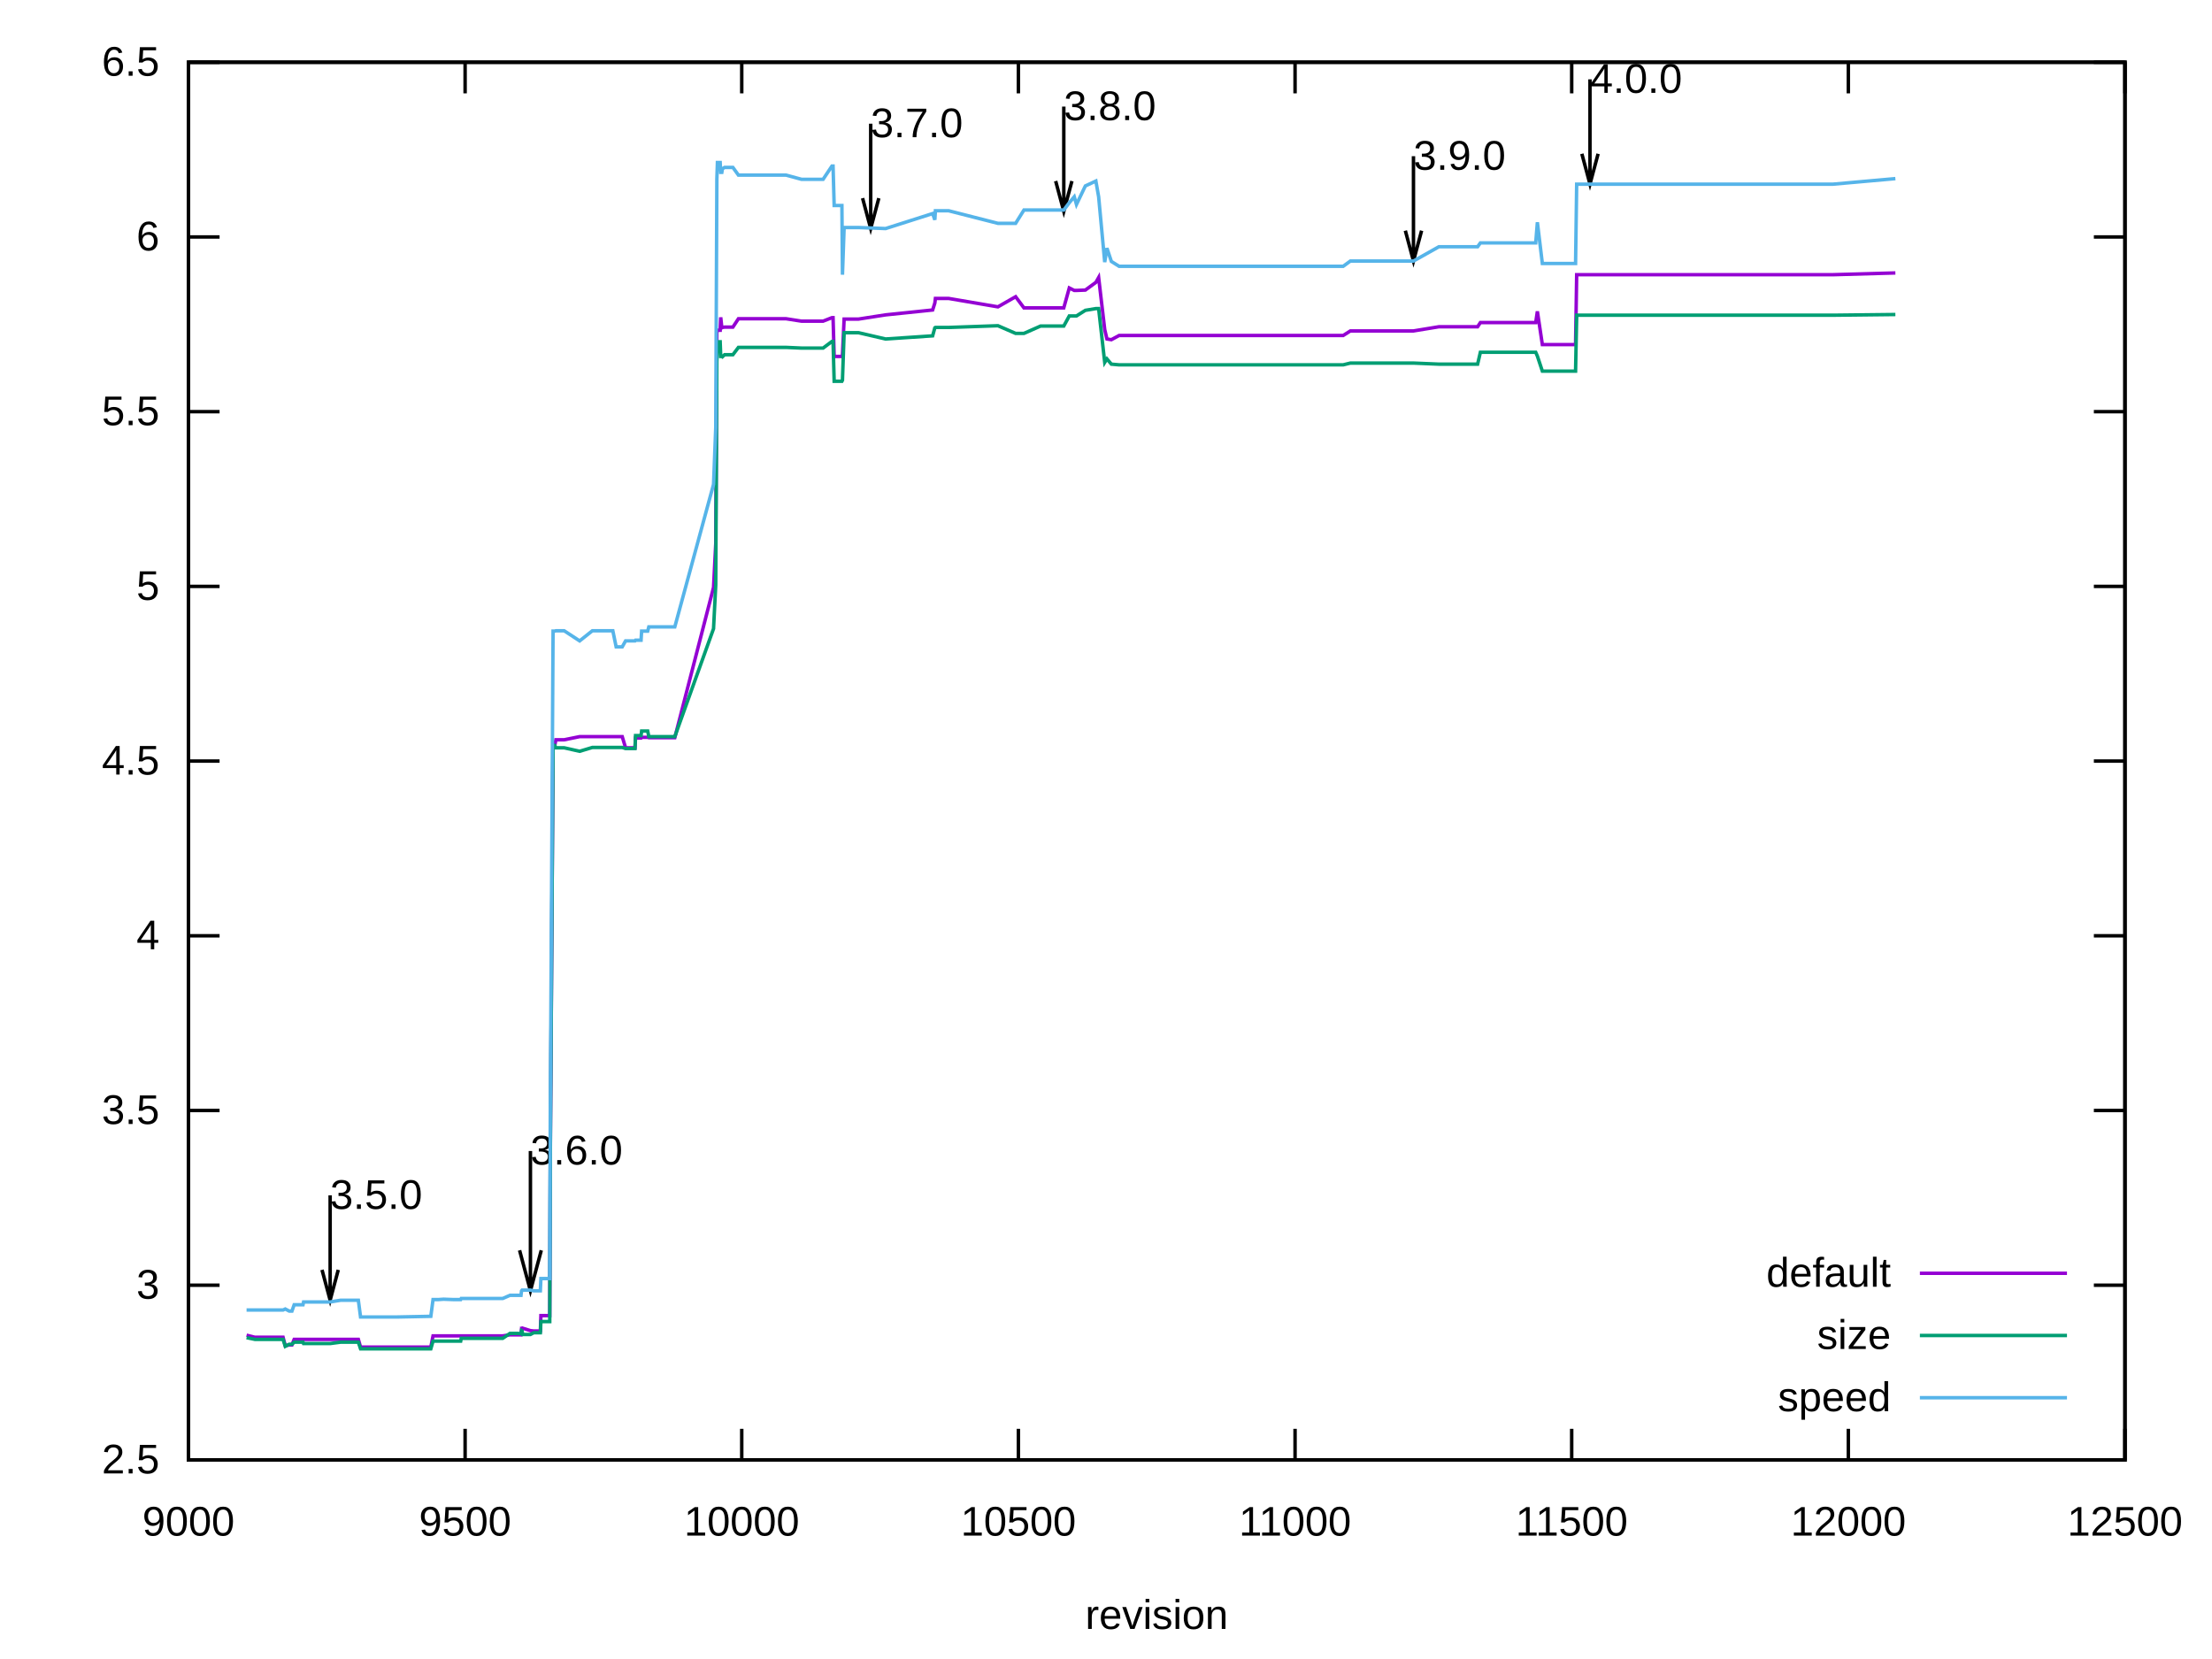
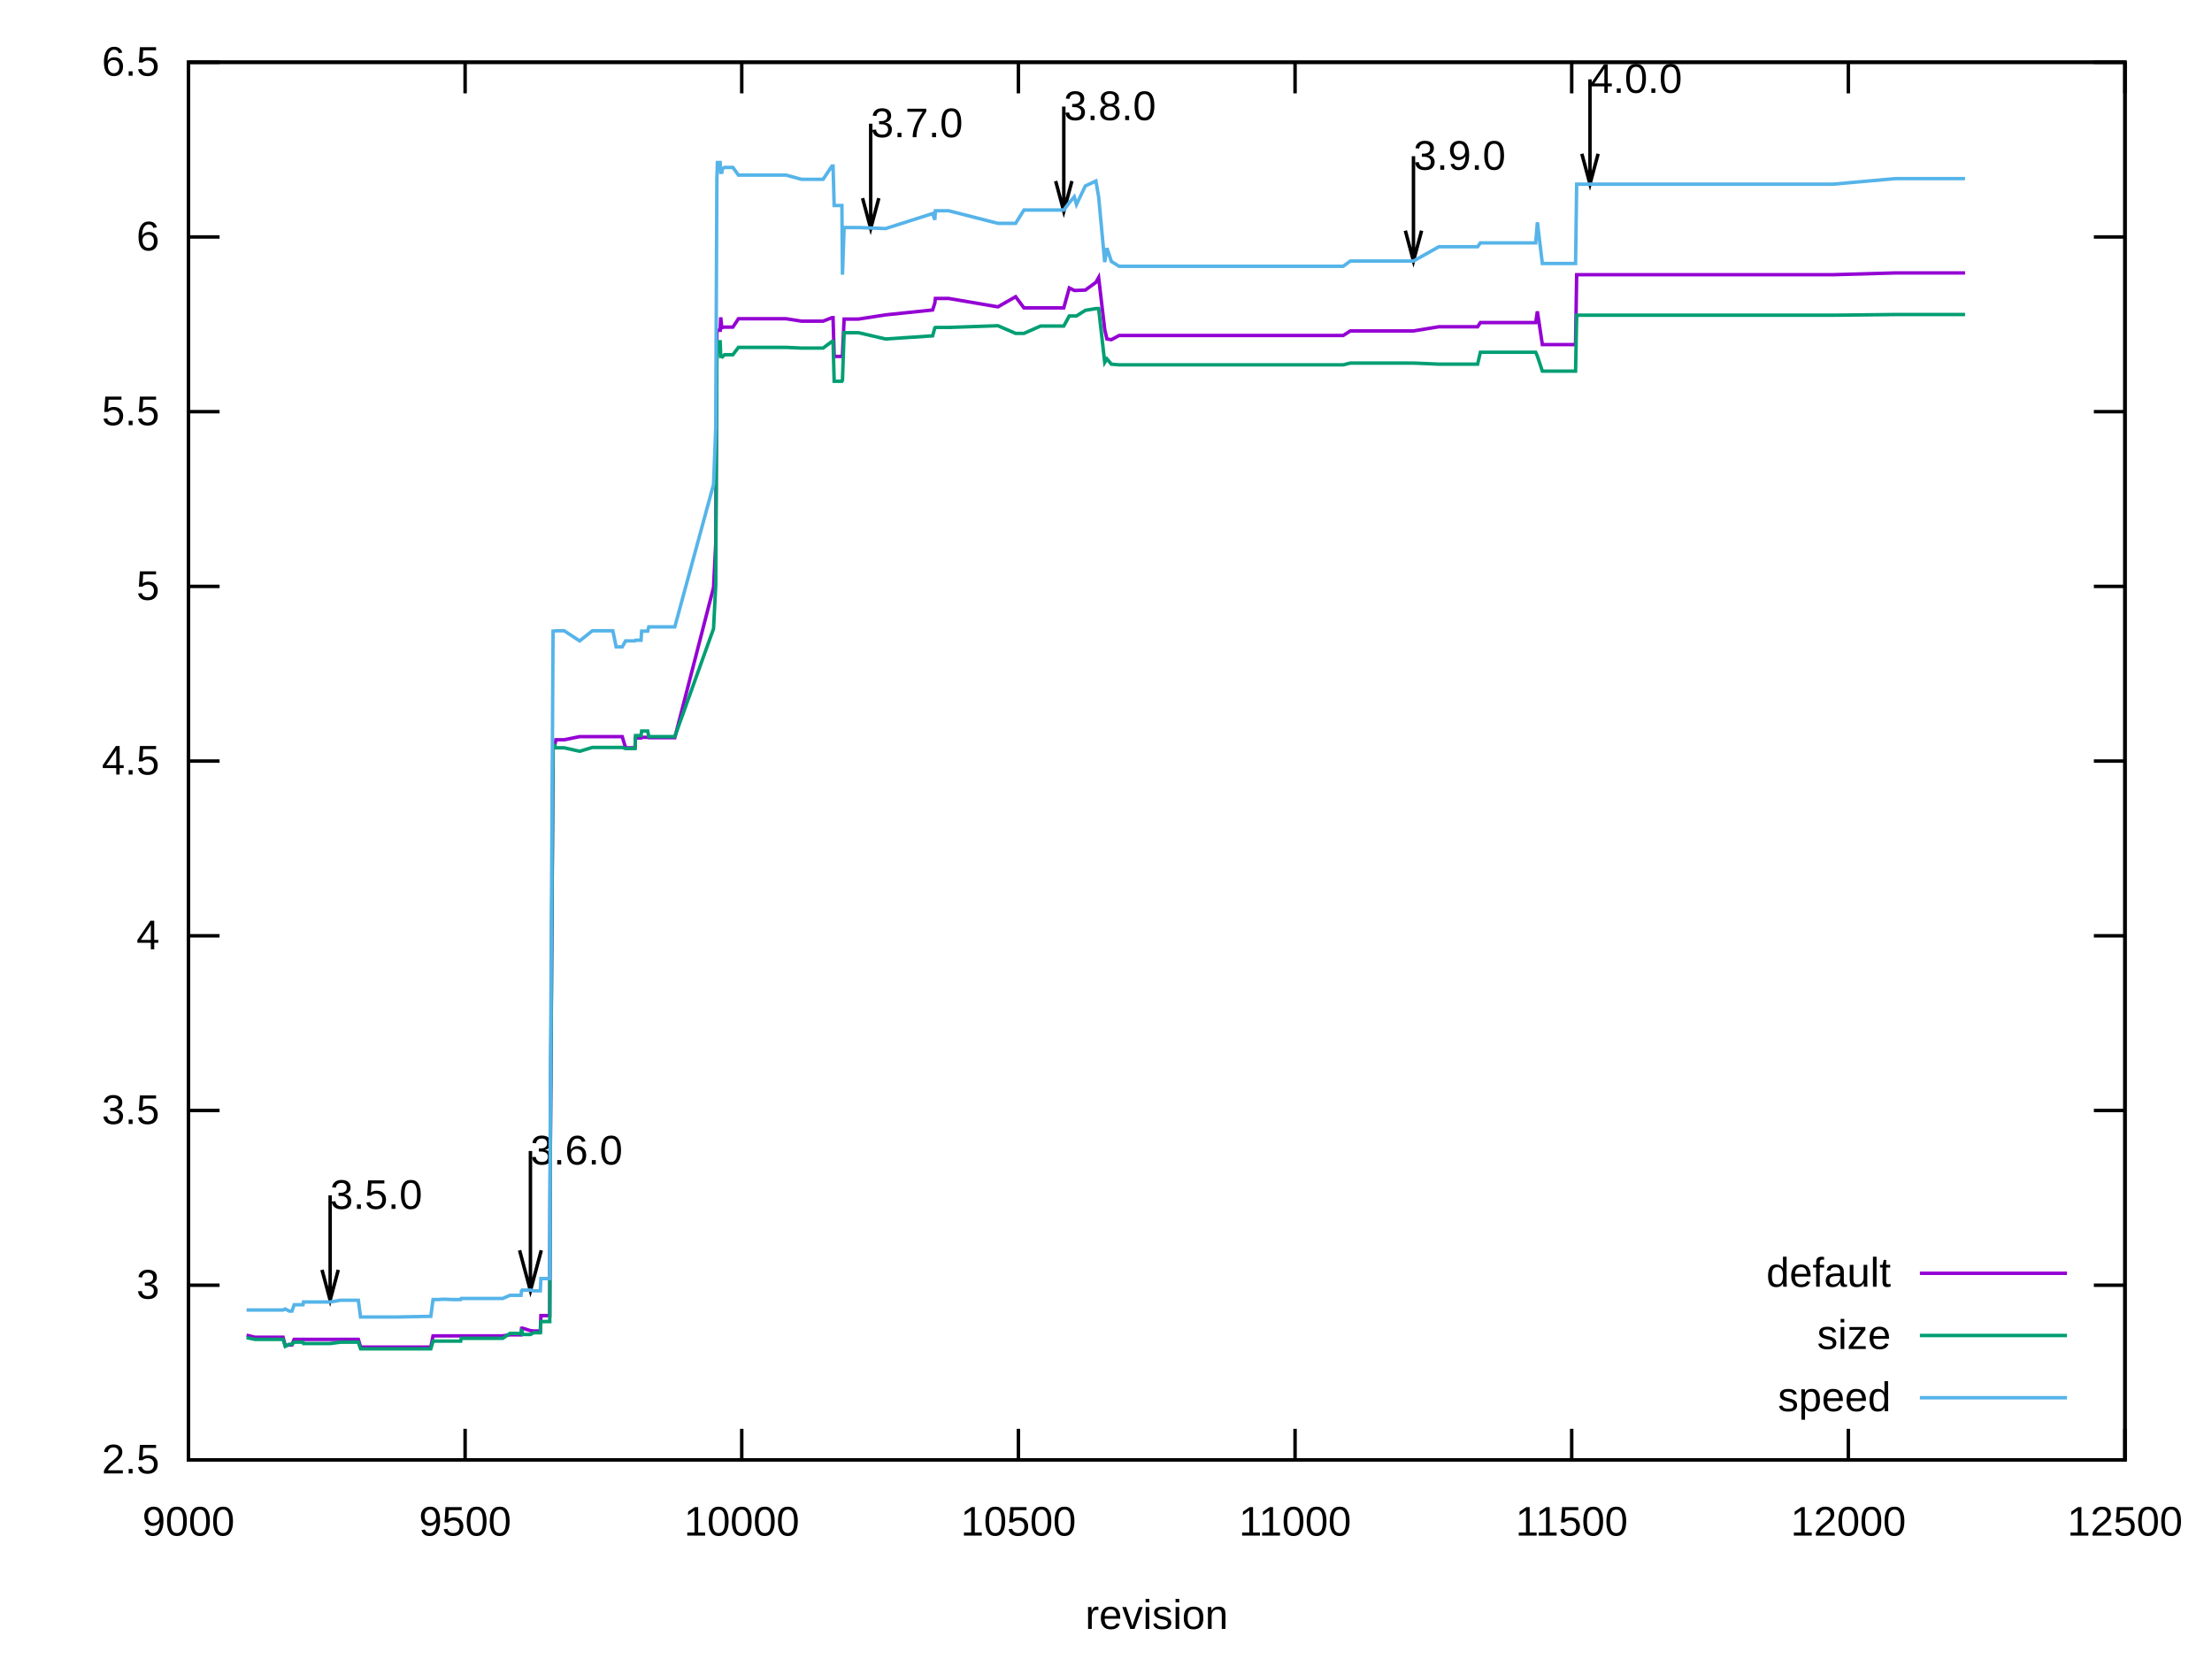
<svg xmlns="http://www.w3.org/2000/svg" xmlns:xlink="http://www.w3.org/1999/xlink" width="640" height="480" viewBox="0 0 640 480">
  <g id="gnuplot_canvas">
    <rect x="0" y="0" width="640" height="480" fill="none" />
    <defs>
      <circle id="gpDot" r="0.5" stroke-width="0.5" stroke="currentColor" />
      <path id="gpPt0" stroke-width="0.222" stroke="currentColor" d="M-1,0 h2 M0,-1 v2" />
      <path id="gpPt1" stroke-width="0.222" stroke="currentColor" d="M-1,-1 L1,1 M1,-1 L-1,1" />
      <path id="gpPt2" stroke-width="0.222" stroke="currentColor" d="M-1,0 L1,0 M0,-1 L0,1 M-1,-1 L1,1 M-1,1 L1,-1" />
      <rect id="gpPt3" stroke-width="0.222" stroke="currentColor" x="-1" y="-1" width="2" height="2" />
      <rect id="gpPt4" stroke-width="0.222" stroke="currentColor" fill="currentColor" x="-1" y="-1" width="2" height="2" />
      <circle id="gpPt5" stroke-width="0.222" stroke="currentColor" cx="0" cy="0" r="1" />
      <use xlink:href="#gpPt5" id="gpPt6" fill="currentColor" stroke="none" />
      <path id="gpPt7" stroke-width="0.222" stroke="currentColor" d="M0,-1.33 L-1.33,0.67 L1.33,0.67 z" />
      <use xlink:href="#gpPt7" id="gpPt8" fill="currentColor" stroke="none" />
      <use xlink:href="#gpPt7" id="gpPt9" stroke="currentColor" transform="rotate(180)" />
      <use xlink:href="#gpPt9" id="gpPt10" fill="currentColor" stroke="none" />
      <use xlink:href="#gpPt3" id="gpPt11" stroke="currentColor" transform="rotate(45)" />
      <use xlink:href="#gpPt11" id="gpPt12" fill="currentColor" stroke="none" />
      <path id="gpPt13" stroke-width="0.222" stroke="currentColor" d="M0,1.330 L1.265,0.411 L0.782,-1.067 L-0.782,-1.076 L-1.265,0.411 z" />
      <use xlink:href="#gpPt13" id="gpPt14" fill="currentColor" stroke="none" />
      <filter id="textbox" filterUnits="objectBoundingBox" x="0" y="0" height="1" width="1">
        <feFlood flood-color="white" flood-opacity="1" result="bgnd" />
        <feComposite in="SourceGraphic" in2="bgnd" operator="atop" />
      </filter>
      <filter id="greybox" filterUnits="objectBoundingBox" x="0" y="0" height="1" width="1">
        <feFlood flood-color="lightgrey" flood-opacity="1" result="grey" />
        <feComposite in="SourceGraphic" in2="grey" operator="atop" />
      </filter>
    </defs>
    <g fill="none" color="white" stroke="currentColor" stroke-width="1.00" stroke-linecap="butt" stroke-linejoin="miter">
</g>
    <g fill="none" color="black" stroke="currentColor" stroke-width="1.00" stroke-linecap="butt" stroke-linejoin="miter">
      <path stroke="black" d="M54.53,422.40 L63.53,422.40 M614.82,422.40 L605.82,422.40  " />
      <g transform="translate(46.14,426.30)" stroke="none" fill="black" font-family="Arial" font-size="12.00" text-anchor="end">
        <text>
          <tspan font-family="Arial"> 2.5</tspan>
        </text>
      </g>
    </g>
    <g fill="none" color="black" stroke="currentColor" stroke-width="1.00" stroke-linecap="butt" stroke-linejoin="miter">
      <path stroke="black" d="M54.53,371.85 L63.53,371.85 M614.82,371.85 L605.82,371.85  " />
      <g transform="translate(46.14,375.75)" stroke="none" fill="black" font-family="Arial" font-size="12.00" text-anchor="end">
        <text>
          <tspan font-family="Arial"> 3</tspan>
        </text>
      </g>
    </g>
    <g fill="none" color="black" stroke="currentColor" stroke-width="1.00" stroke-linecap="butt" stroke-linejoin="miter">
      <path stroke="black" d="M54.53,321.30 L63.53,321.30 M614.82,321.30 L605.82,321.30  " />
      <g transform="translate(46.14,325.20)" stroke="none" fill="black" font-family="Arial" font-size="12.00" text-anchor="end">
        <text>
          <tspan font-family="Arial"> 3.5</tspan>
        </text>
      </g>
    </g>
    <g fill="none" color="black" stroke="currentColor" stroke-width="1.00" stroke-linecap="butt" stroke-linejoin="miter">
      <path stroke="black" d="M54.53,270.75 L63.53,270.75 M614.82,270.75 L605.82,270.75  " />
      <g transform="translate(46.14,274.65)" stroke="none" fill="black" font-family="Arial" font-size="12.00" text-anchor="end">
        <text>
          <tspan font-family="Arial"> 4</tspan>
        </text>
      </g>
    </g>
    <g fill="none" color="black" stroke="currentColor" stroke-width="1.00" stroke-linecap="butt" stroke-linejoin="miter">
      <path stroke="black" d="M54.53,220.20 L63.53,220.20 M614.82,220.20 L605.82,220.20  " />
      <g transform="translate(46.14,224.10)" stroke="none" fill="black" font-family="Arial" font-size="12.00" text-anchor="end">
        <text>
          <tspan font-family="Arial"> 4.5</tspan>
        </text>
      </g>
    </g>
    <g fill="none" color="black" stroke="currentColor" stroke-width="1.00" stroke-linecap="butt" stroke-linejoin="miter">
      <path stroke="black" d="M54.53,169.66 L63.53,169.66 M614.82,169.66 L605.82,169.66  " />
      <g transform="translate(46.14,173.56)" stroke="none" fill="black" font-family="Arial" font-size="12.00" text-anchor="end">
        <text>
          <tspan font-family="Arial"> 5</tspan>
        </text>
      </g>
    </g>
    <g fill="none" color="black" stroke="currentColor" stroke-width="1.00" stroke-linecap="butt" stroke-linejoin="miter">
      <path stroke="black" d="M54.53,119.11 L63.53,119.11 M614.82,119.11 L605.82,119.11  " />
      <g transform="translate(46.14,123.01)" stroke="none" fill="black" font-family="Arial" font-size="12.00" text-anchor="end">
        <text>
          <tspan font-family="Arial"> 5.5</tspan>
        </text>
      </g>
    </g>
    <g fill="none" color="black" stroke="currentColor" stroke-width="1.00" stroke-linecap="butt" stroke-linejoin="miter">
      <path stroke="black" d="M54.53,68.56 L63.53,68.56 M614.82,68.56 L605.82,68.56  " />
      <g transform="translate(46.14,72.46)" stroke="none" fill="black" font-family="Arial" font-size="12.00" text-anchor="end">
        <text>
          <tspan font-family="Arial"> 6</tspan>
        </text>
      </g>
    </g>
    <g fill="none" color="black" stroke="currentColor" stroke-width="1.00" stroke-linecap="butt" stroke-linejoin="miter">
      <path stroke="black" d="M54.53,18.01 L63.53,18.01 M614.82,18.01 L605.82,18.01  " />
      <g transform="translate(46.14,21.91)" stroke="none" fill="black" font-family="Arial" font-size="12.00" text-anchor="end">
        <text>
          <tspan font-family="Arial"> 6.5</tspan>
        </text>
      </g>
    </g>
    <g fill="none" color="black" stroke="currentColor" stroke-width="1.00" stroke-linecap="butt" stroke-linejoin="miter">
      <path stroke="black" d="M54.53,422.40 L54.53,413.40 M54.53,18.01 L54.53,27.01  " />
      <g transform="translate(54.53,444.30)" stroke="none" fill="black" font-family="Arial" font-size="12.00" text-anchor="middle">
        <text>
          <tspan font-family="Arial"> 9000</tspan>
        </text>
      </g>
    </g>
    <g fill="none" color="black" stroke="currentColor" stroke-width="1.00" stroke-linecap="butt" stroke-linejoin="miter">
      <path stroke="black" d="M134.57,422.40 L134.57,413.40 M134.57,18.01 L134.57,27.01  " />
      <g transform="translate(134.57,444.30)" stroke="none" fill="black" font-family="Arial" font-size="12.00" text-anchor="middle">
        <text>
          <tspan font-family="Arial"> 9500</tspan>
        </text>
      </g>
    </g>
    <g fill="none" color="black" stroke="currentColor" stroke-width="1.00" stroke-linecap="butt" stroke-linejoin="miter">
      <path stroke="black" d="M214.61,422.40 L214.61,413.40 M214.61,18.01 L214.61,27.01  " />
      <g transform="translate(214.61,444.30)" stroke="none" fill="black" font-family="Arial" font-size="12.00" text-anchor="middle">
        <text>
          <tspan font-family="Arial"> 10000</tspan>
        </text>
      </g>
    </g>
    <g fill="none" color="black" stroke="currentColor" stroke-width="1.00" stroke-linecap="butt" stroke-linejoin="miter">
      <path stroke="black" d="M294.65,422.40 L294.65,413.40 M294.65,18.01 L294.65,27.01  " />
      <g transform="translate(294.65,444.30)" stroke="none" fill="black" font-family="Arial" font-size="12.00" text-anchor="middle">
        <text>
          <tspan font-family="Arial"> 10500</tspan>
        </text>
      </g>
    </g>
    <g fill="none" color="black" stroke="currentColor" stroke-width="1.00" stroke-linecap="butt" stroke-linejoin="miter">
      <path stroke="black" d="M374.70,422.40 L374.70,413.40 M374.70,18.01 L374.70,27.01  " />
      <g transform="translate(374.70,444.30)" stroke="none" fill="black" font-family="Arial" font-size="12.00" text-anchor="middle">
        <text>
          <tspan font-family="Arial"> 11000</tspan>
        </text>
      </g>
    </g>
    <g fill="none" color="black" stroke="currentColor" stroke-width="1.00" stroke-linecap="butt" stroke-linejoin="miter">
      <path stroke="black" d="M454.74,422.40 L454.74,413.40 M454.74,18.01 L454.74,27.01  " />
      <g transform="translate(454.74,444.30)" stroke="none" fill="black" font-family="Arial" font-size="12.00" text-anchor="middle">
        <text>
          <tspan font-family="Arial"> 11500</tspan>
        </text>
      </g>
    </g>
    <g fill="none" color="black" stroke="currentColor" stroke-width="1.00" stroke-linecap="butt" stroke-linejoin="miter">
      <path stroke="black" d="M534.78,422.40 L534.78,413.40 M534.78,18.01 L534.78,27.01  " />
      <g transform="translate(534.78,444.30)" stroke="none" fill="black" font-family="Arial" font-size="12.00" text-anchor="middle">
        <text>
          <tspan font-family="Arial"> 12000</tspan>
        </text>
      </g>
    </g>
    <g fill="none" color="black" stroke="currentColor" stroke-width="1.00" stroke-linecap="butt" stroke-linejoin="miter">
      <path stroke="black" d="M614.82,422.40 L614.82,413.40 M614.82,18.01 L614.82,27.01  " />
      <g transform="translate(614.82,444.30)" stroke="none" fill="black" font-family="Arial" font-size="12.00" text-anchor="middle">
        <text>
          <tspan font-family="Arial"> 12500</tspan>
        </text>
      </g>
    </g>
    <g fill="none" color="black" stroke="currentColor" stroke-width="1.00" stroke-linecap="butt" stroke-linejoin="miter">
</g>
    <g fill="none" color="black" stroke="currentColor" stroke-width="1.00" stroke-linecap="butt" stroke-linejoin="miter">
      <path stroke="black" d="M54.53,18.01 L54.53,422.40 L614.82,422.40 L614.82,18.01 L54.53,18.01 Z  " />
      <g transform="translate(95.51,349.77)" stroke="none" fill="black" font-family="Arial" font-size="12.00" text-anchor="start">
        <text>
          <tspan font-family="Arial">3.5.0</tspan>
        </text>
      </g>
      <g transform="translate(153.46,336.93)" stroke="none" fill="black" font-family="Arial" font-size="12.00" text-anchor="start">
        <text>
          <tspan font-family="Arial">3.6.0</tspan>
        </text>
      </g>
      <g transform="translate(251.91,39.70)" stroke="none" fill="black" font-family="Arial" font-size="12.00" text-anchor="start">
        <text>
          <tspan font-family="Arial">3.7.0</tspan>
        </text>
      </g>
      <g transform="translate(307.78,34.75)" stroke="none" fill="black" font-family="Arial" font-size="12.00" text-anchor="start">
        <text>
          <tspan font-family="Arial">3.8.0</tspan>
        </text>
      </g>
      <g transform="translate(408.95,49.11)" stroke="none" fill="black" font-family="Arial" font-size="12.00" text-anchor="start">
        <text>
          <tspan font-family="Arial">3.9.0</tspan>
        </text>
      </g>
      <g transform="translate(460.02,26.86)" stroke="none" fill="black" font-family="Arial" font-size="12.00" text-anchor="start">
        <text>
          <tspan font-family="Arial">4.0.0</tspan>
        </text>
      </g>
      <path stroke="black" d="M93.17,367.41 L95.52,376.19 L97.87,367.41 M95.52,345.86 L95.52,376.19 M150.33,361.75 L153.47,373.46 L156.61,361.75   M153.47,333.02 L153.47,373.46 M249.57,57.34 L251.92,66.12 L254.27,57.34 M251.92,35.79 L251.92,66.12 M305.44,52.39   L307.79,61.17 L310.14,52.39 M307.79,30.84 L307.79,61.17 M406.61,66.74 L408.96,75.52 L411.31,66.74 M408.96,45.20   L408.96,75.52 M457.68,44.50 L460.03,53.28 L462.38,44.50 M460.03,22.95 L460.03,53.28  " />
    </g>
    <g fill="none" color="black" stroke="currentColor" stroke-width="1.00" stroke-linecap="butt" stroke-linejoin="miter">
      <g transform="translate(334.67,471.30)" stroke="none" fill="black" font-family="Arial" font-size="12.00" text-anchor="middle">
        <text>
          <tspan font-family="Arial">revision</tspan>
        </text>
      </g>
    </g>
    <g fill="none" color="black" stroke="currentColor" stroke-width="1.00" stroke-linecap="butt" stroke-linejoin="miter">
</g>
    <g id="gnuplot_plot_1">
      <g fill="none" color="black" stroke="currentColor" stroke-width="1.00" stroke-linecap="butt" stroke-linejoin="miter">
        <g transform="translate(547.09,372.30)" stroke="none" fill="black" font-family="Arial" font-size="12.00" text-anchor="end">
          <text>
            <tspan font-family="Arial">default</tspan>
          </text>
        </g>
      </g>
      <g fill="none" color="black" stroke="currentColor" stroke-width="1.00" stroke-linecap="butt" stroke-linejoin="miter">
-         <path stroke="rgb(148,   0, 211)" d="M555.48,368.40 L598.04,368.40 M71.34,386.31 L73.74,386.91 L74.38,386.91 L74.86,386.91 L76.62,386.91 L79.66,386.91   L81.90,386.91 L82.54,389.34 L83.67,389.14 L84.47,389.14 L85.11,387.52 L85.43,387.52 L87.67,387.52 L87.83,387.52   L89.43,387.52 L91.83,387.52 L95.51,387.52 L98.55,387.52 L101.11,387.52 L103.68,387.52 L104.32,389.75 L105.60,389.75   L111.20,389.75 L114.72,389.75 L124.65,389.75 L125.29,386.51 L125.77,386.51 L126.89,386.51 L128.33,386.51 L131.05,386.51   L132.49,386.51 L133.29,386.51 L133.45,386.51 L134.25,386.51 L137.93,386.51 L140.97,386.51 L142.58,386.51 L145.46,386.51   L147.54,386.21 L148.82,386.21 L149.94,386.21 L150.74,386.21 L150.90,384.59 L151.06,384.69 L151.22,384.29 L153.46,384.99   L154.42,385.10 L155.70,385.10 L156.18,385.10 L156.34,385.10 L156.50,380.65 L156.66,380.65 L156.98,380.65 L157.78,380.65   L157.94,380.65 L158.42,380.65 L158.74,380.65 L159.06,380.65 L159.22,335.56 L160.02,215.76 L160.50,215.76 L160.83,214.04   L160.99,214.04 L161.15,214.04 L163.23,214.04 L167.71,213.13 L171.39,213.13 L172.99,213.13 L174.11,213.13 L174.75,213.13   L176.35,213.13 L176.83,213.13 L176.99,213.13 L177.15,213.13 L177.31,213.13 L178.27,213.13 L180.03,213.13 L181.00,216.36   L181.16,216.36 L181.48,216.36 L182.12,216.36 L183.08,216.36 L183.72,216.36 L183.88,213.53 L185.00,213.53 L185.48,213.53   L185.64,213.33 L185.80,213.33 L187.40,213.33 L187.72,213.43 L188.36,213.43 L195.24,213.43 L206.45,169.96 L207.09,157.22   L207.41,96.26 L207.57,95.55 L208.37,95.55 L208.53,91.81 L208.85,94.84 L209.01,94.74 L209.65,94.64 L210.77,94.64   L212.05,94.64 L213.65,92.22 L214.13,92.22 L214.61,92.22 L217.33,92.22 L222.30,92.22 L223.90,92.22 L225.66,92.22   L226.14,92.22 L226.94,92.22 L227.42,92.22 L231.90,92.92 L234.46,92.92 L238.15,92.92 L240.71,91.91 L241.03,91.91   L241.35,103.13 L242.47,103.13 L243.59,103.13 L243.75,102.63 L244.23,92.32 L245.35,92.32 L248.07,92.32 L248.39,92.32   L256.23,91.10 L269.84,89.69 L270.48,87.67 L270.64,86.35 L273.20,86.35 L273.36,86.35 L274.48,86.35 L288.73,88.78   L293.85,85.85 L296.26,89.08 L301.06,89.08 L303.94,89.08 L307.78,89.08 L309.38,83.32 L310.82,84.03 L311.46,84.03   L314.02,83.93 L317.07,81.70 L317.87,80.29 L319.63,95.35 L320.27,98.08 L321.55,98.28 L323.79,97.07 L338.68,97.07   L339.80,97.07 L340.44,97.07 L340.60,97.07 L340.76,97.07 L341.08,97.07 L342.68,97.07 L358.69,97.07 L368.29,97.07   L370.53,97.07 L388.62,97.07 L390.70,95.75 L398.71,95.75 L408.95,95.75 L416.32,94.54 L427.52,94.54 L428.32,93.33   L434.09,93.33 L444.33,93.33 L444.81,90.09 L446.25,99.70 L455.86,99.70 L456.18,79.48 L460.02,79.48 L468.50,79.48   L472.99,79.48 L473.15,79.48 L474.75,79.48 L475.55,79.48 L475.71,79.48 L476.67,79.48 L476.83,79.48 L490.28,79.48   L506.28,79.48 L530.30,79.48 L548.39,78.97  " />
+         <path stroke="rgb(148,   0, 211)" d="M555.48,368.40 L598.04,368.40 M71.34,386.31 L73.74,386.91 L74.38,386.91 L74.86,386.91 L76.62,386.91 L79.66,386.91   L81.90,386.91 L82.54,389.34 L83.67,389.14 L84.47,389.14 L85.11,387.52 L85.43,387.52 L87.67,387.52 L87.83,387.52   L89.43,387.52 L91.83,387.52 L95.51,387.52 L98.55,387.52 L101.11,387.52 L103.68,387.52 L104.32,389.75 L105.60,389.75   L111.20,389.75 L114.72,389.75 L124.65,389.75 L125.29,386.51 L125.77,386.51 L126.89,386.51 L128.33,386.51 L131.05,386.51   L132.49,386.51 L133.29,386.51 L133.45,386.51 L134.25,386.51 L137.93,386.51 L140.97,386.51 L142.58,386.51 L145.46,386.51   L147.54,386.21 L148.82,386.21 L149.94,386.21 L150.74,386.21 L150.90,384.59 L151.06,384.69 L151.22,384.29 L153.46,384.99   L154.42,385.10 L155.70,385.10 L156.18,385.10 L156.34,385.10 L156.50,380.65 L156.66,380.65 L156.98,380.65 L157.78,380.65   L157.94,380.65 L158.42,380.65 L158.74,380.65 L159.06,380.65 L159.22,335.56 L160.02,215.76 L160.50,215.76 L160.83,214.04   L160.99,214.04 L161.15,214.04 L163.23,214.04 L167.71,213.13 L171.39,213.13 L172.99,213.13 L174.11,213.13 L174.75,213.13   L176.35,213.13 L176.83,213.13 L176.99,213.13 L177.15,213.13 L177.31,213.13 L178.27,213.13 L180.03,213.13 L181.00,216.36   L181.16,216.36 L181.48,216.36 L182.12,216.36 L183.08,216.36 L183.72,216.36 L183.88,213.53 L185.00,213.53 L185.48,213.53   L185.64,213.33 L185.80,213.33 L187.40,213.33 L187.72,213.43 L188.36,213.43 L195.24,213.43 L206.45,169.96 L207.09,157.22   L207.41,96.26 L207.57,95.55 L208.37,95.55 L208.53,91.81 L208.85,94.84 L209.01,94.74 L209.65,94.64 L210.77,94.64   L212.05,94.64 L213.65,92.22 L214.13,92.22 L214.61,92.22 L217.33,92.22 L222.30,92.22 L223.90,92.22 L225.66,92.22   L226.14,92.22 L226.94,92.22 L227.42,92.22 L231.90,92.92 L234.46,92.92 L238.15,92.92 L240.71,91.91 L241.03,91.91   L241.35,103.13 L242.47,103.13 L243.59,103.13 L243.75,102.63 L244.23,92.32 L245.35,92.32 L248.07,92.32 L248.39,92.32   L256.23,91.10 L269.84,89.69 L270.48,87.67 L270.64,86.35 L273.20,86.35 L273.36,86.35 L274.48,86.35 L288.73,88.78   L293.85,85.85 L296.26,89.08 L301.06,89.08 L303.94,89.08 L307.78,89.08 L309.38,83.32 L310.82,84.03 L311.46,84.03   L314.02,83.93 L317.07,81.70 L317.87,80.29 L319.63,95.35 L320.27,98.08 L321.55,98.28 L323.79,97.07 L338.68,97.07   L339.80,97.07 L340.44,97.07 L340.60,97.07 L340.76,97.07 L341.08,97.07 L342.68,97.07 L358.69,97.07 L368.29,97.07   L370.53,97.07 L388.62,97.07 L390.70,95.75 L398.71,95.75 L408.95,95.75 L416.32,94.54 L427.52,94.54 L428.32,93.33   L434.09,93.33 L444.33,93.33 L444.81,90.09 L446.25,99.70 L455.86,99.70 L456.18,79.48 L460.02,79.48 L468.50,79.48   L472.99,79.48 L473.15,79.48 L474.75,79.48 L475.55,79.48 L475.71,79.48 L476.67,79.48 L476.83,79.48 L490.28,79.48   L506.28,79.48 L530.30,79.48 L548.39,78.97 L554.15,78.97 L558.15,78.97 L560.23,78.97 L562.31,78.97 L568.56,78.97    " />
      </g>
    </g>
    <g id="gnuplot_plot_2">
      <g fill="none" color="black" stroke="currentColor" stroke-width="1.00" stroke-linecap="butt" stroke-linejoin="miter">
        <g transform="translate(547.09,390.30)" stroke="none" fill="black" font-family="Arial" font-size="12.00" text-anchor="end">
          <text>
            <tspan font-family="Arial">size</tspan>
          </text>
        </g>
      </g>
      <g fill="none" color="black" stroke="currentColor" stroke-width="1.00" stroke-linecap="butt" stroke-linejoin="miter">
-         <path stroke="rgb(  0, 158, 115)" d="M555.48,386.40 L598.04,386.40 M71.34,387.02 L73.74,387.52 L74.38,387.52 L74.86,387.52 L76.62,387.52 L79.66,387.52   L81.90,387.52 L82.54,389.54 L83.67,388.94 L84.47,388.94 L85.11,388.33 L85.43,388.33 L87.67,388.33 L87.83,388.73   L89.43,388.73 L91.83,388.73 L95.51,388.73 L98.55,388.33 L101.11,388.33 L103.68,388.33 L104.32,390.25 L105.60,390.25   L111.20,390.25 L114.72,390.25 L124.65,390.25 L125.29,388.03 L125.77,388.03 L126.89,388.03 L128.33,388.03 L131.05,388.03   L132.49,388.03 L133.29,388.03 L133.45,387.22 L134.25,387.22 L137.93,387.22 L140.97,387.22 L142.58,387.22 L145.46,387.22   L147.54,385.80 L148.82,385.80 L149.94,385.80 L150.74,385.90 L150.90,384.99 L151.06,385.10 L151.22,386.11 L153.46,386.11   L154.42,385.60 L155.70,385.60 L156.18,385.60 L156.34,385.60 L156.50,382.37 L156.66,382.37 L156.98,382.37 L157.78,382.37   L157.94,382.37 L158.42,382.37 L158.74,382.37 L159.06,382.37 L159.22,334.45 L160.02,215.66 L160.50,215.66 L160.83,216.36   L160.99,216.36 L161.15,216.36 L163.23,216.36 L167.71,217.37 L171.39,216.26 L172.99,216.26 L174.11,216.26 L174.75,216.26   L176.35,216.26 L176.83,216.26 L176.99,216.26 L177.15,216.26 L177.31,216.26 L178.27,216.26 L180.03,216.26 L181.00,216.57   L181.16,216.57 L181.48,216.57 L182.12,216.57 L183.08,216.57 L183.72,216.57 L183.88,212.82 L185.00,212.82 L185.48,212.82   L185.64,211.51 L185.80,211.51 L187.40,211.51 L187.72,213.13 L188.36,213.13 L195.24,213.13 L206.45,181.89 L207.09,169.25   L207.41,104.65 L207.57,98.89 L208.37,98.89 L208.53,103.13 L208.85,103.13 L209.01,103.24 L209.65,102.63 L210.77,102.63   L212.05,102.63 L213.65,100.51 L214.13,100.51 L214.61,100.51 L217.33,100.51 L222.30,100.51 L223.90,100.51 L225.66,100.51   L226.14,100.51 L226.94,100.51 L227.42,100.51 L231.90,100.71 L234.46,100.71 L238.15,100.71 L240.71,98.79 L241.03,98.79   L241.35,110.31 L242.47,110.31 L243.59,110.31 L243.75,110.01 L244.23,96.26 L245.35,96.26 L248.07,96.26 L248.39,96.26   L256.23,98.08 L269.84,97.17 L270.48,94.84 L270.64,94.74 L273.20,94.74 L273.36,94.74 L274.48,94.74 L288.73,94.24   L293.85,96.46 L296.26,96.46 L301.06,94.34 L303.94,94.34 L307.78,94.34 L309.38,91.41 L310.82,91.41 L311.46,91.41   L314.02,89.79 L317.07,89.28 L317.87,89.28 L319.63,104.85 L320.27,103.84 L321.55,105.36 L323.79,105.56 L338.68,105.56   L339.80,105.56 L340.44,105.56 L340.60,105.56 L340.76,105.56 L341.08,105.56 L342.68,105.56 L358.69,105.56 L368.29,105.56   L370.53,105.56 L388.62,105.56 L390.70,105.05 L398.71,105.05 L408.95,105.05 L416.32,105.36 L427.52,105.36 L428.32,101.92   L434.09,101.92 L444.33,101.92 L444.81,103.03 L446.25,107.38 L455.86,107.38 L456.18,91.20 L460.02,91.20 L468.50,91.20   L472.99,91.20 L473.15,91.20 L474.75,91.20 L475.55,91.20 L475.71,91.20 L476.67,91.20 L476.83,91.20 L490.28,91.20   L506.28,91.20 L530.30,91.20 L548.39,91.00  " />
+         <path stroke="rgb(  0, 158, 115)" d="M555.48,386.40 L598.04,386.40 M71.34,387.02 L73.74,387.52 L74.38,387.52 L74.86,387.52 L76.62,387.52 L79.66,387.52   L81.90,387.52 L82.54,389.54 L83.67,388.94 L84.47,388.94 L85.11,388.33 L85.43,388.33 L87.67,388.33 L87.83,388.73   L89.43,388.73 L91.83,388.73 L95.51,388.73 L98.55,388.33 L101.11,388.33 L103.68,388.33 L104.32,390.25 L105.60,390.25   L111.20,390.25 L114.72,390.25 L124.65,390.25 L125.29,388.03 L125.77,388.03 L126.89,388.03 L128.33,388.03 L131.05,388.03   L132.49,388.03 L133.29,388.03 L133.45,387.22 L134.25,387.22 L137.93,387.22 L140.97,387.22 L142.58,387.22 L145.46,387.22   L147.54,385.80 L148.82,385.80 L149.94,385.80 L150.74,385.90 L150.90,384.99 L151.06,385.10 L151.22,386.11 L153.46,386.11   L154.42,385.60 L155.70,385.60 L156.18,385.60 L156.34,385.60 L156.50,382.37 L156.66,382.37 L156.98,382.37 L157.78,382.37   L157.94,382.37 L158.42,382.37 L158.74,382.37 L159.06,382.37 L159.22,334.45 L160.02,215.66 L160.50,215.66 L160.83,216.36   L160.99,216.36 L161.15,216.36 L163.23,216.36 L167.71,217.37 L171.39,216.26 L172.99,216.26 L174.11,216.26 L174.75,216.26   L176.35,216.26 L176.83,216.26 L176.99,216.26 L177.15,216.26 L177.31,216.26 L178.27,216.26 L180.03,216.26 L181.00,216.57   L181.16,216.57 L181.48,216.57 L182.12,216.57 L183.08,216.57 L183.72,216.57 L183.88,212.82 L185.00,212.82 L185.48,212.82   L185.64,211.51 L185.80,211.51 L187.40,211.51 L187.72,213.13 L188.36,213.13 L195.24,213.13 L206.45,181.89 L207.09,169.25   L207.41,104.65 L207.57,98.89 L208.37,98.89 L208.53,103.13 L208.85,103.13 L209.01,103.24 L209.65,102.63 L210.77,102.63   L212.05,102.63 L213.65,100.51 L214.13,100.51 L214.61,100.51 L217.33,100.51 L222.30,100.51 L223.90,100.51 L225.66,100.51   L226.14,100.51 L226.94,100.51 L227.42,100.51 L231.90,100.71 L234.46,100.71 L238.15,100.71 L240.71,98.79 L241.03,98.79   L241.35,110.31 L242.47,110.31 L243.59,110.31 L243.75,110.01 L244.23,96.26 L245.35,96.26 L248.07,96.26 L248.39,96.26   L256.23,98.08 L269.84,97.17 L270.48,94.84 L270.64,94.74 L273.20,94.74 L273.36,94.74 L274.48,94.74 L288.73,94.24   L293.85,96.46 L296.26,96.46 L301.06,94.34 L303.94,94.34 L307.78,94.34 L309.38,91.41 L310.82,91.41 L311.46,91.41   L314.02,89.79 L317.07,89.28 L317.87,89.28 L319.63,104.85 L320.27,103.84 L321.55,105.36 L323.79,105.56 L338.68,105.56   L339.80,105.56 L340.44,105.56 L340.60,105.56 L340.76,105.56 L341.08,105.56 L342.68,105.56 L358.69,105.56 L368.29,105.56   L370.53,105.56 L388.62,105.56 L390.70,105.05 L398.71,105.05 L408.95,105.05 L416.32,105.36 L427.52,105.36 L428.32,101.92   L434.09,101.92 L444.33,101.92 L444.81,103.03 L446.25,107.38 L455.86,107.38 L456.18,91.20 L460.02,91.20 L468.50,91.20   L472.99,91.20 L473.15,91.20 L474.75,91.20 L475.55,91.20 L475.71,91.20 L476.67,91.20 L476.83,91.20 L490.28,91.20   L506.28,91.20 L530.30,91.20 L548.39,91.00 L554.15,91.00 L558.15,91.00 L560.23,91.00 L562.31,91.00 L568.56,91.00    " />
      </g>
    </g>
    <g id="gnuplot_plot_3">
      <g fill="none" color="black" stroke="currentColor" stroke-width="1.00" stroke-linecap="butt" stroke-linejoin="miter">
        <g transform="translate(547.09,408.30)" stroke="none" fill="black" font-family="Arial" font-size="12.00" text-anchor="end">
          <text>
            <tspan font-family="Arial">speed</tspan>
          </text>
        </g>
      </g>
      <g fill="none" color="black" stroke="currentColor" stroke-width="1.00" stroke-linecap="butt" stroke-linejoin="miter">
-         <path stroke="rgb( 86, 180, 233)" d="M555.48,404.40 L598.04,404.40 M71.34,379.03 L73.74,379.03 L74.38,379.03 L74.86,379.03 L76.62,379.03 L79.66,379.03   L81.90,379.03 L82.54,378.73 L83.67,379.33 L84.47,379.33 L85.11,377.51 L85.43,377.51 L87.67,377.51 L87.83,376.70   L89.43,376.70 L91.83,376.70 L95.51,376.70 L98.55,376.20 L101.11,376.20 L103.68,376.20 L104.32,381.05 L105.60,381.05   L111.20,381.05 L114.72,381.05 L124.65,380.85 L125.29,376.00 L125.77,376.00 L126.89,376.00 L128.33,375.90 L131.05,376.00   L132.49,376.00 L133.29,376.00 L133.45,375.69 L134.25,375.69 L137.93,375.69 L140.97,375.69 L142.58,375.69 L145.46,375.69   L147.54,374.78 L148.82,374.78 L149.94,374.78 L150.74,374.78 L150.90,373.47 L151.06,373.27 L151.22,373.27 L153.46,373.27   L154.42,373.47 L155.70,373.47 L156.18,373.47 L156.34,373.47 L156.50,369.93 L156.66,369.93 L156.98,369.93 L157.78,369.93   L157.94,369.93 L158.42,369.93 L158.74,369.93 L159.06,369.93 L159.22,320.90 L160.02,182.60 L160.50,182.60 L160.83,182.50   L160.99,182.50 L161.15,182.50 L163.23,182.50 L167.71,185.43 L171.39,182.50 L172.99,182.50 L174.11,182.50 L174.75,182.50   L176.35,182.50 L176.83,182.50 L176.99,182.50 L177.15,182.50 L177.31,182.50 L178.27,187.15 L180.03,187.15 L181.00,185.43   L181.16,185.43 L181.48,185.43 L182.12,185.43 L183.08,185.43 L183.72,185.43 L183.88,185.23 L185.00,185.23 L185.48,185.23   L185.64,182.60 L185.80,182.60 L187.40,182.60 L187.72,181.38 L188.36,181.38 L195.24,181.38 L206.45,140.14 L207.09,123.66   L207.41,51.78 L207.57,47.02 L208.37,47.02 L208.53,49.86 L208.85,49.86 L209.01,48.84 L209.65,48.44 L210.77,48.44   L212.05,48.44 L213.65,50.66 L214.13,50.66 L214.61,50.66 L217.33,50.66 L222.30,50.66 L223.90,50.66 L225.66,50.66   L226.14,50.66 L226.94,50.66 L227.42,50.66 L231.90,51.88 L234.46,51.88 L238.15,51.88 L240.71,48.04 L241.03,48.04   L241.35,59.46 L242.47,59.46 L243.59,59.46 L243.75,79.48 L244.23,65.83 L245.35,65.83 L248.07,65.83 L248.39,65.83   L256.23,66.13 L269.84,61.79 L270.48,63.60 L270.64,60.98 L273.20,60.98 L273.36,60.98 L274.48,60.98 L288.73,64.62   L293.85,64.62 L296.26,60.77 L301.06,60.77 L303.94,60.77 L307.78,60.77 L309.38,58.65 L310.82,56.93 L311.46,59.16   L314.02,53.80 L317.07,52.38 L317.87,56.93 L319.63,75.84 L320.27,71.79 L321.55,75.64 L323.79,77.05 L338.68,77.05   L339.80,77.05 L340.44,77.05 L340.60,77.05 L340.76,77.05 L341.08,77.05 L342.68,77.05 L358.69,77.05 L368.29,77.05   L370.53,77.05 L388.62,77.05 L390.70,75.53 L398.71,75.53 L408.95,75.53 L416.32,71.39 L427.52,71.39 L428.32,70.28   L434.09,70.28 L444.33,70.28 L444.81,64.31 L446.25,76.24 L455.86,76.24 L456.18,53.29 L460.02,53.29 L468.50,53.29   L472.99,53.29 L473.15,53.29 L474.75,53.29 L475.55,53.29 L475.71,53.29 L476.67,53.29 L476.83,53.29 L490.28,53.29   L506.28,53.29 L530.30,53.29 L548.39,51.68  " />
+         <path stroke="rgb( 86, 180, 233)" d="M555.48,404.40 L598.04,404.40 M71.34,379.03 L73.74,379.03 L74.38,379.03 L74.86,379.03 L76.62,379.03 L79.66,379.03   L81.90,379.03 L82.54,378.73 L83.67,379.33 L84.47,379.33 L85.11,377.51 L85.43,377.51 L87.67,377.51 L87.83,376.70   L89.43,376.70 L91.83,376.70 L95.51,376.70 L98.55,376.20 L101.11,376.20 L103.68,376.20 L104.32,381.05 L105.60,381.05   L111.20,381.05 L114.72,381.05 L124.65,380.85 L125.29,376.00 L125.77,376.00 L126.89,376.00 L128.33,375.90 L131.05,376.00   L132.49,376.00 L133.29,376.00 L133.45,375.69 L134.25,375.69 L137.93,375.69 L140.97,375.69 L142.58,375.69 L145.46,375.69   L147.54,374.78 L148.82,374.78 L149.94,374.78 L150.74,374.78 L150.90,373.47 L151.06,373.27 L151.22,373.27 L153.46,373.27   L154.42,373.47 L155.70,373.47 L156.18,373.47 L156.34,373.47 L156.50,369.93 L156.66,369.93 L156.98,369.93 L157.78,369.93   L157.94,369.93 L158.42,369.93 L158.74,369.93 L159.06,369.93 L159.22,320.90 L160.02,182.60 L160.50,182.60 L160.83,182.50   L160.99,182.50 L161.15,182.50 L163.23,182.50 L167.71,185.43 L171.39,182.50 L172.99,182.50 L174.11,182.50 L174.75,182.50   L176.35,182.50 L176.83,182.50 L176.99,182.50 L177.15,182.50 L177.31,182.50 L178.27,187.15 L180.03,187.15 L181.00,185.43   L181.16,185.43 L181.48,185.43 L182.12,185.43 L183.08,185.43 L183.72,185.43 L183.88,185.23 L185.00,185.23 L185.48,185.23   L185.64,182.60 L185.80,182.60 L187.40,182.60 L187.72,181.38 L188.36,181.38 L195.24,181.38 L206.45,140.14 L207.09,123.66   L207.41,51.78 L207.57,47.02 L208.37,47.02 L208.53,49.86 L208.85,49.86 L209.01,48.84 L209.65,48.44 L210.77,48.44   L212.05,48.44 L213.65,50.66 L214.13,50.66 L214.61,50.66 L217.33,50.66 L222.30,50.66 L223.90,50.66 L225.66,50.66   L226.14,50.66 L226.94,50.66 L227.42,50.66 L231.90,51.88 L234.46,51.88 L238.15,51.88 L240.71,48.04 L241.03,48.04   L241.35,59.46 L242.47,59.46 L243.59,59.46 L243.75,79.48 L244.23,65.83 L245.35,65.83 L248.07,65.83 L248.39,65.83   L256.23,66.13 L269.84,61.79 L270.48,63.60 L270.64,60.98 L273.20,60.98 L273.36,60.98 L274.48,60.98 L288.73,64.62   L293.85,64.62 L296.26,60.77 L301.06,60.77 L303.94,60.77 L307.78,60.77 L309.38,58.65 L310.82,56.93 L311.46,59.16   L314.02,53.80 L317.07,52.38 L317.87,56.93 L319.63,75.84 L320.27,71.79 L321.55,75.64 L323.79,77.05 L338.68,77.05   L339.80,77.05 L340.44,77.05 L340.60,77.05 L340.76,77.05 L341.08,77.05 L342.68,77.05 L358.69,77.05 L368.29,77.05   L370.53,77.05 L388.62,77.05 L390.70,75.53 L398.71,75.53 L408.95,75.53 L416.32,71.39 L427.52,71.39 L428.32,70.28   L434.09,70.28 L444.33,70.28 L444.81,64.31 L446.25,76.24 L455.86,76.24 L456.18,53.29 L460.02,53.29 L468.50,53.29   L472.99,53.29 L473.15,53.29 L474.75,53.29 L475.55,53.29 L475.71,53.29 L476.67,53.29 L476.83,53.29 L490.28,53.29   L506.28,53.29 L530.30,53.29 L548.39,51.68 L554.15,51.68 L558.15,51.68 L560.23,51.68 L562.31,51.68 L568.56,51.68    " />
      </g>
    </g>
    <g fill="none" color="white" stroke="rgb( 86, 180, 233)" stroke-width="2.00" stroke-linecap="butt" stroke-linejoin="miter">
</g>
    <g fill="none" color="black" stroke="currentColor" stroke-width="2.00" stroke-linecap="butt" stroke-linejoin="miter">
</g>
    <g fill="none" color="black" stroke="black" stroke-width="1.00" stroke-linecap="butt" stroke-linejoin="miter">
</g>
    <g fill="none" color="black" stroke="currentColor" stroke-width="1.00" stroke-linecap="butt" stroke-linejoin="miter">
      <path stroke="black" d="M54.53,18.01 L54.53,422.40 L614.82,422.40 L614.82,18.01 L54.53,18.01 Z  " />
    </g>
    <g fill="none" color="black" stroke="currentColor" stroke-width="1.00" stroke-linecap="butt" stroke-linejoin="miter">
</g>
  </g>
</svg>
